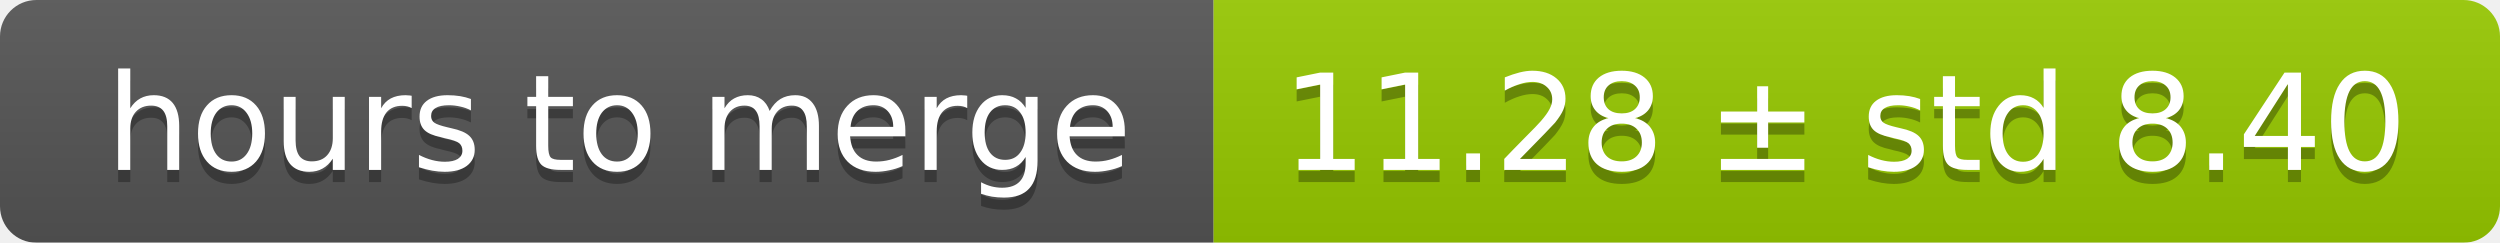
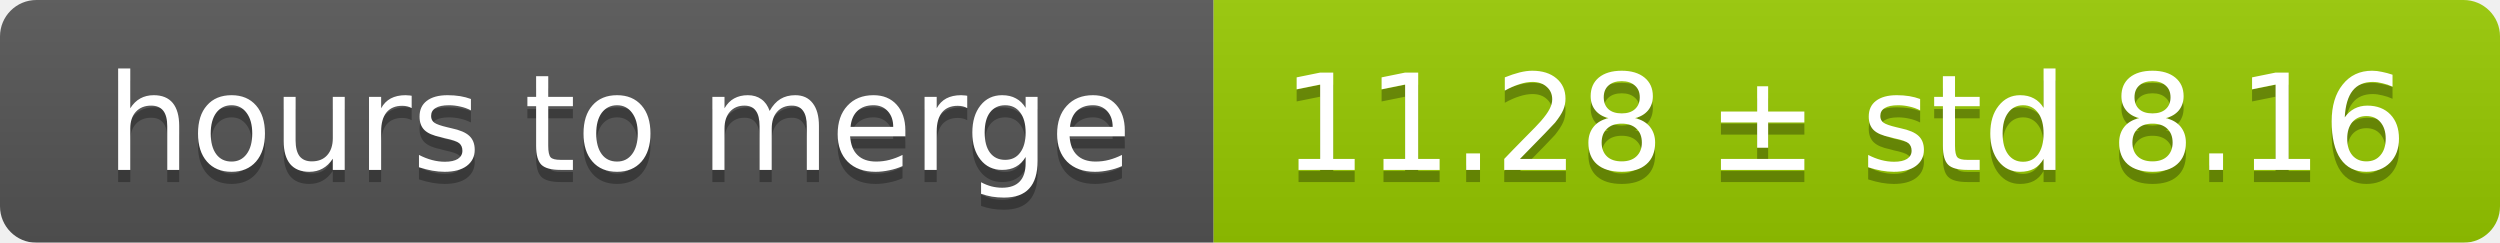
<svg xmlns="http://www.w3.org/2000/svg" width="206" height="20">
  <linearGradient id="smooth" x2="0" y2="100%">
    <stop offset="0" stop-color="#bbb" stop-opacity=".1" />
    <stop offset="1" stop-opacity=".1" />
  </linearGradient>
  <mask id="round">
    <rect width="206" height="20" rx="3" fill="#fff" />
  </mask>
  <g mask="url(#round)">
    <rect width="100" height="20" fill="#555" />
    <rect x="100" width="106" height="20" fill="#97ca00" />
    <rect width="206" height="20" fill="url(#smooth)" />
  </g>
  <g fill="#fff" text-anchor="middle" font-family="DejaVu Sans,Verdana,Geneva,sans-serif" font-size="11">
    <text x="51" y="15" fill="#010101" fill-opacity=".3">hours to merge</text>
    <text x="51" y="14">hours to merge</text>
-     <text x="152" y="15" fill="#010101" fill-opacity=".3">11.28 ± std 8.40</text>
-     <text x="152" y="14">11.28 ± std 8.40</text>
+     <text x="152" y="15" fill="#010101" fill-opacity=".3">11.28 ± std 8.16</text>
+     <text x="152" y="14">11.28 ± std 8.16</text>
  </g>
</svg>
